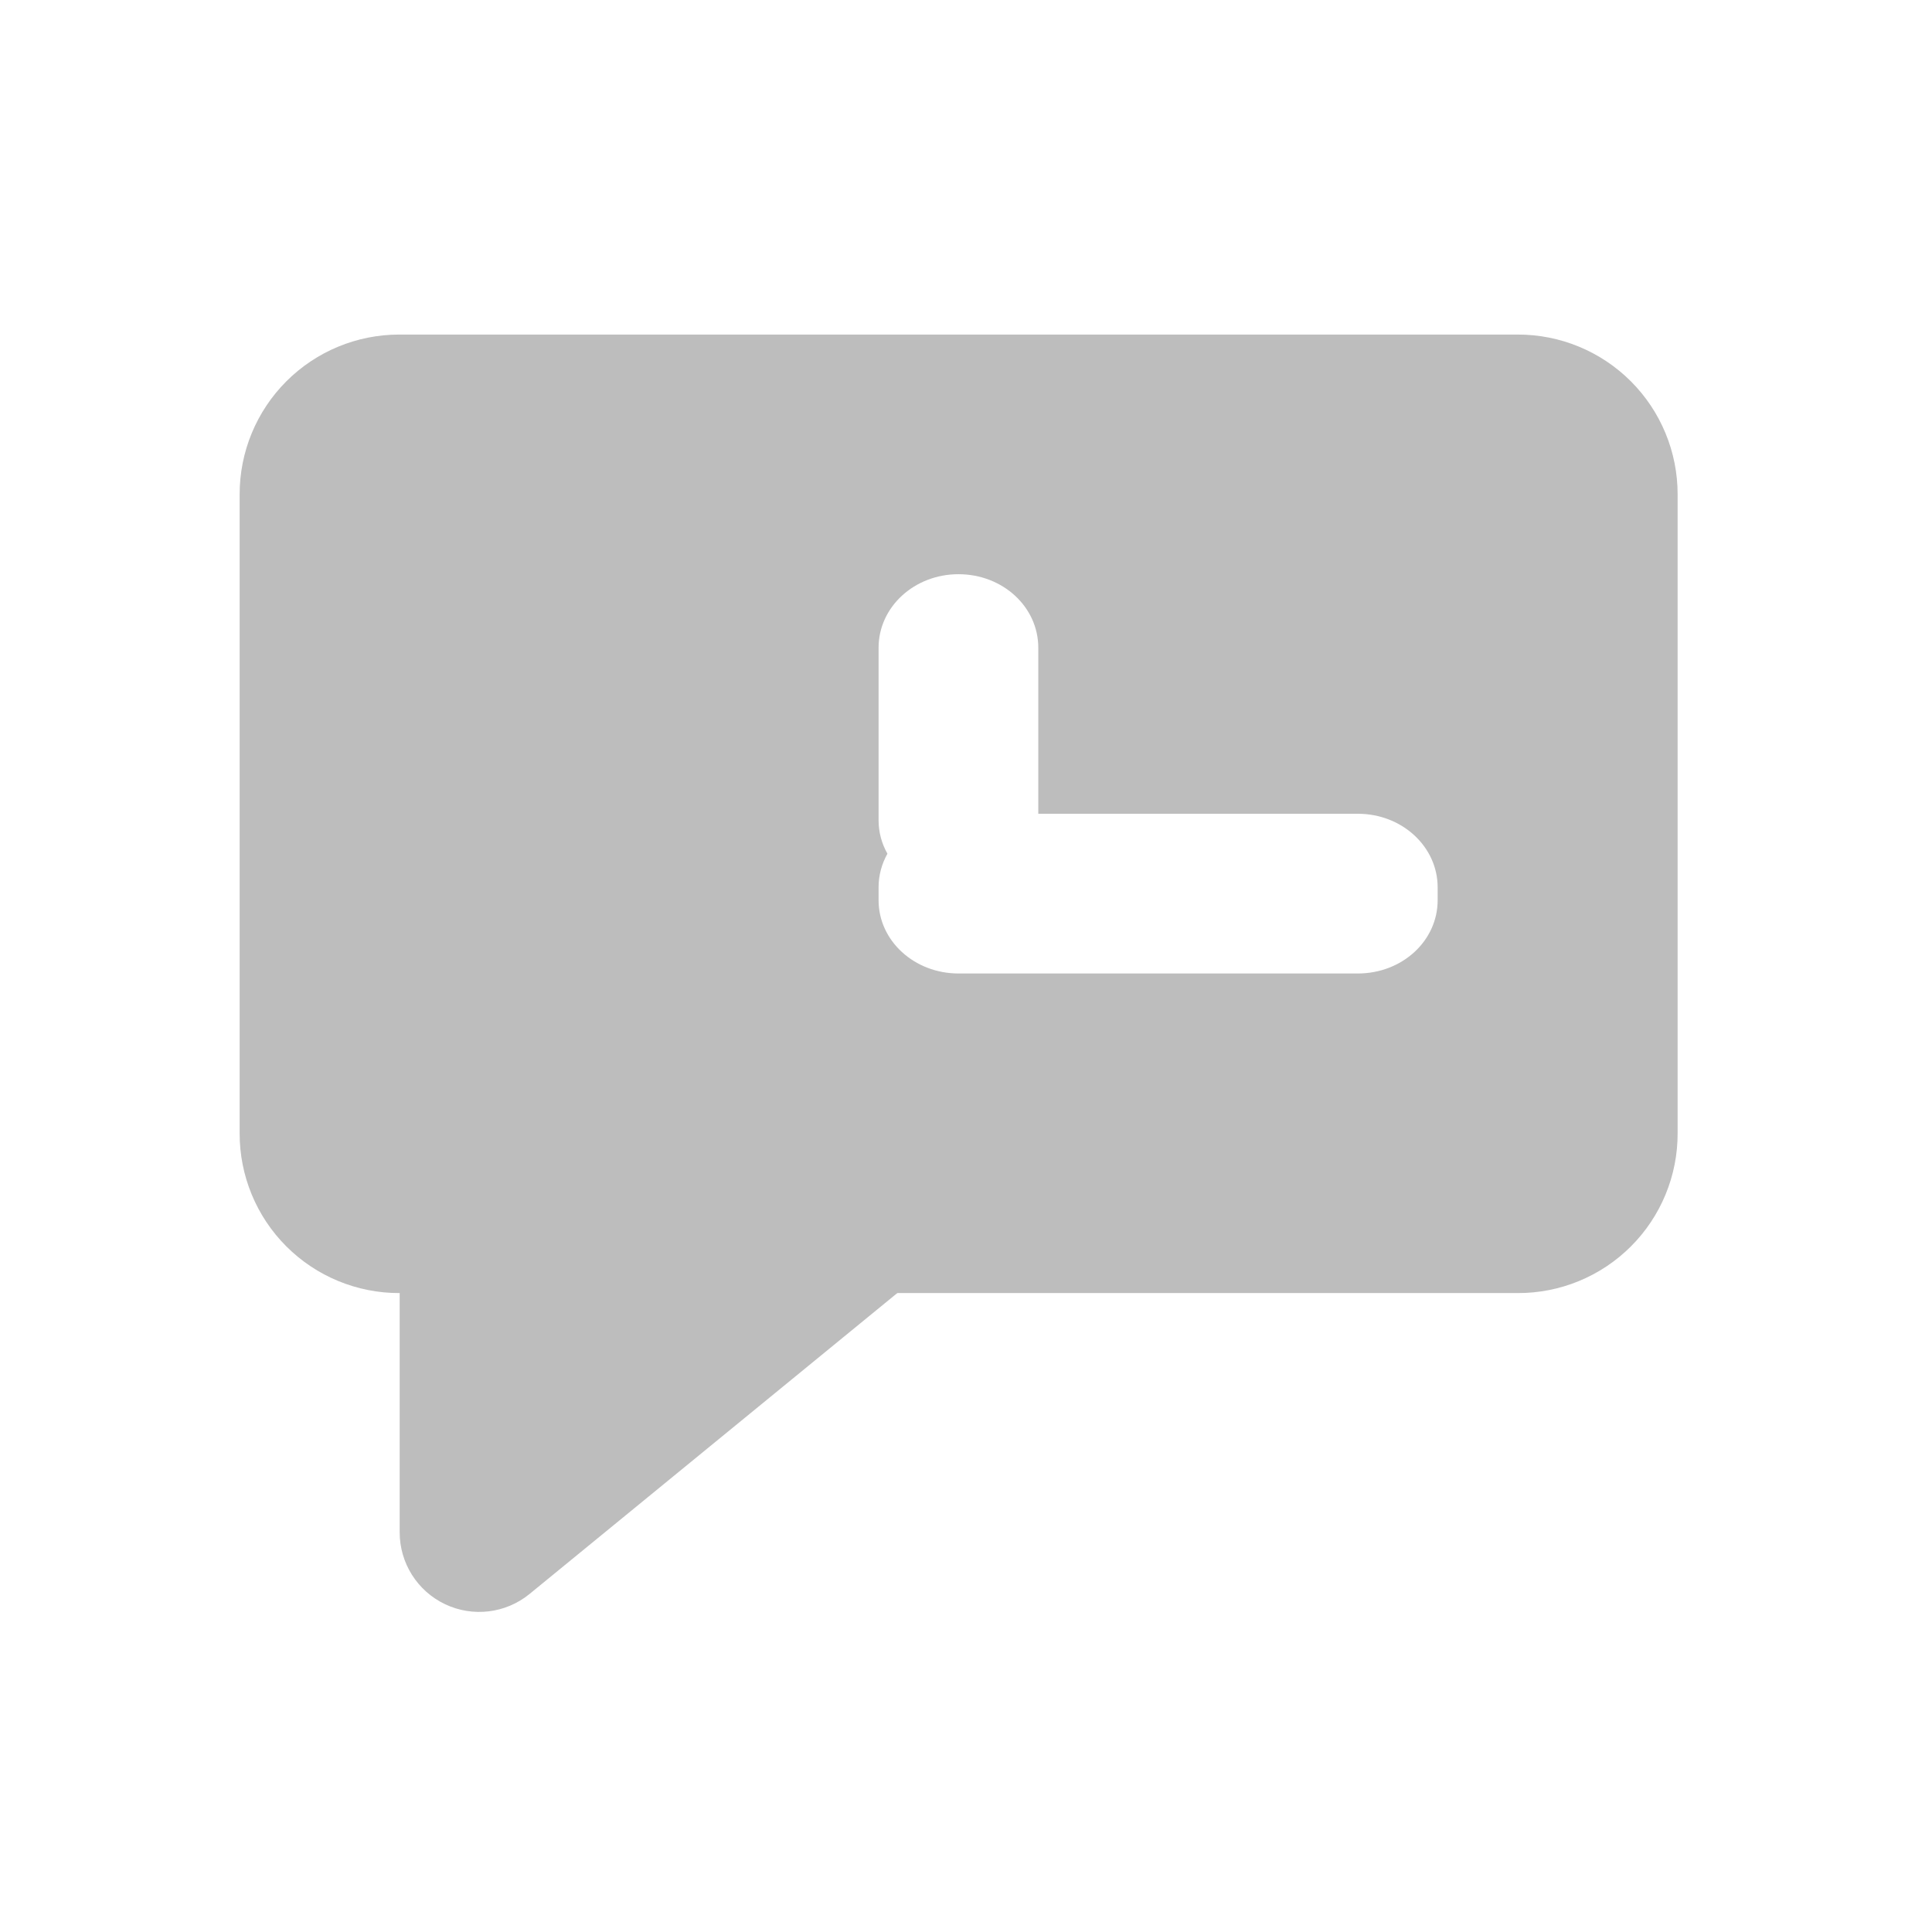
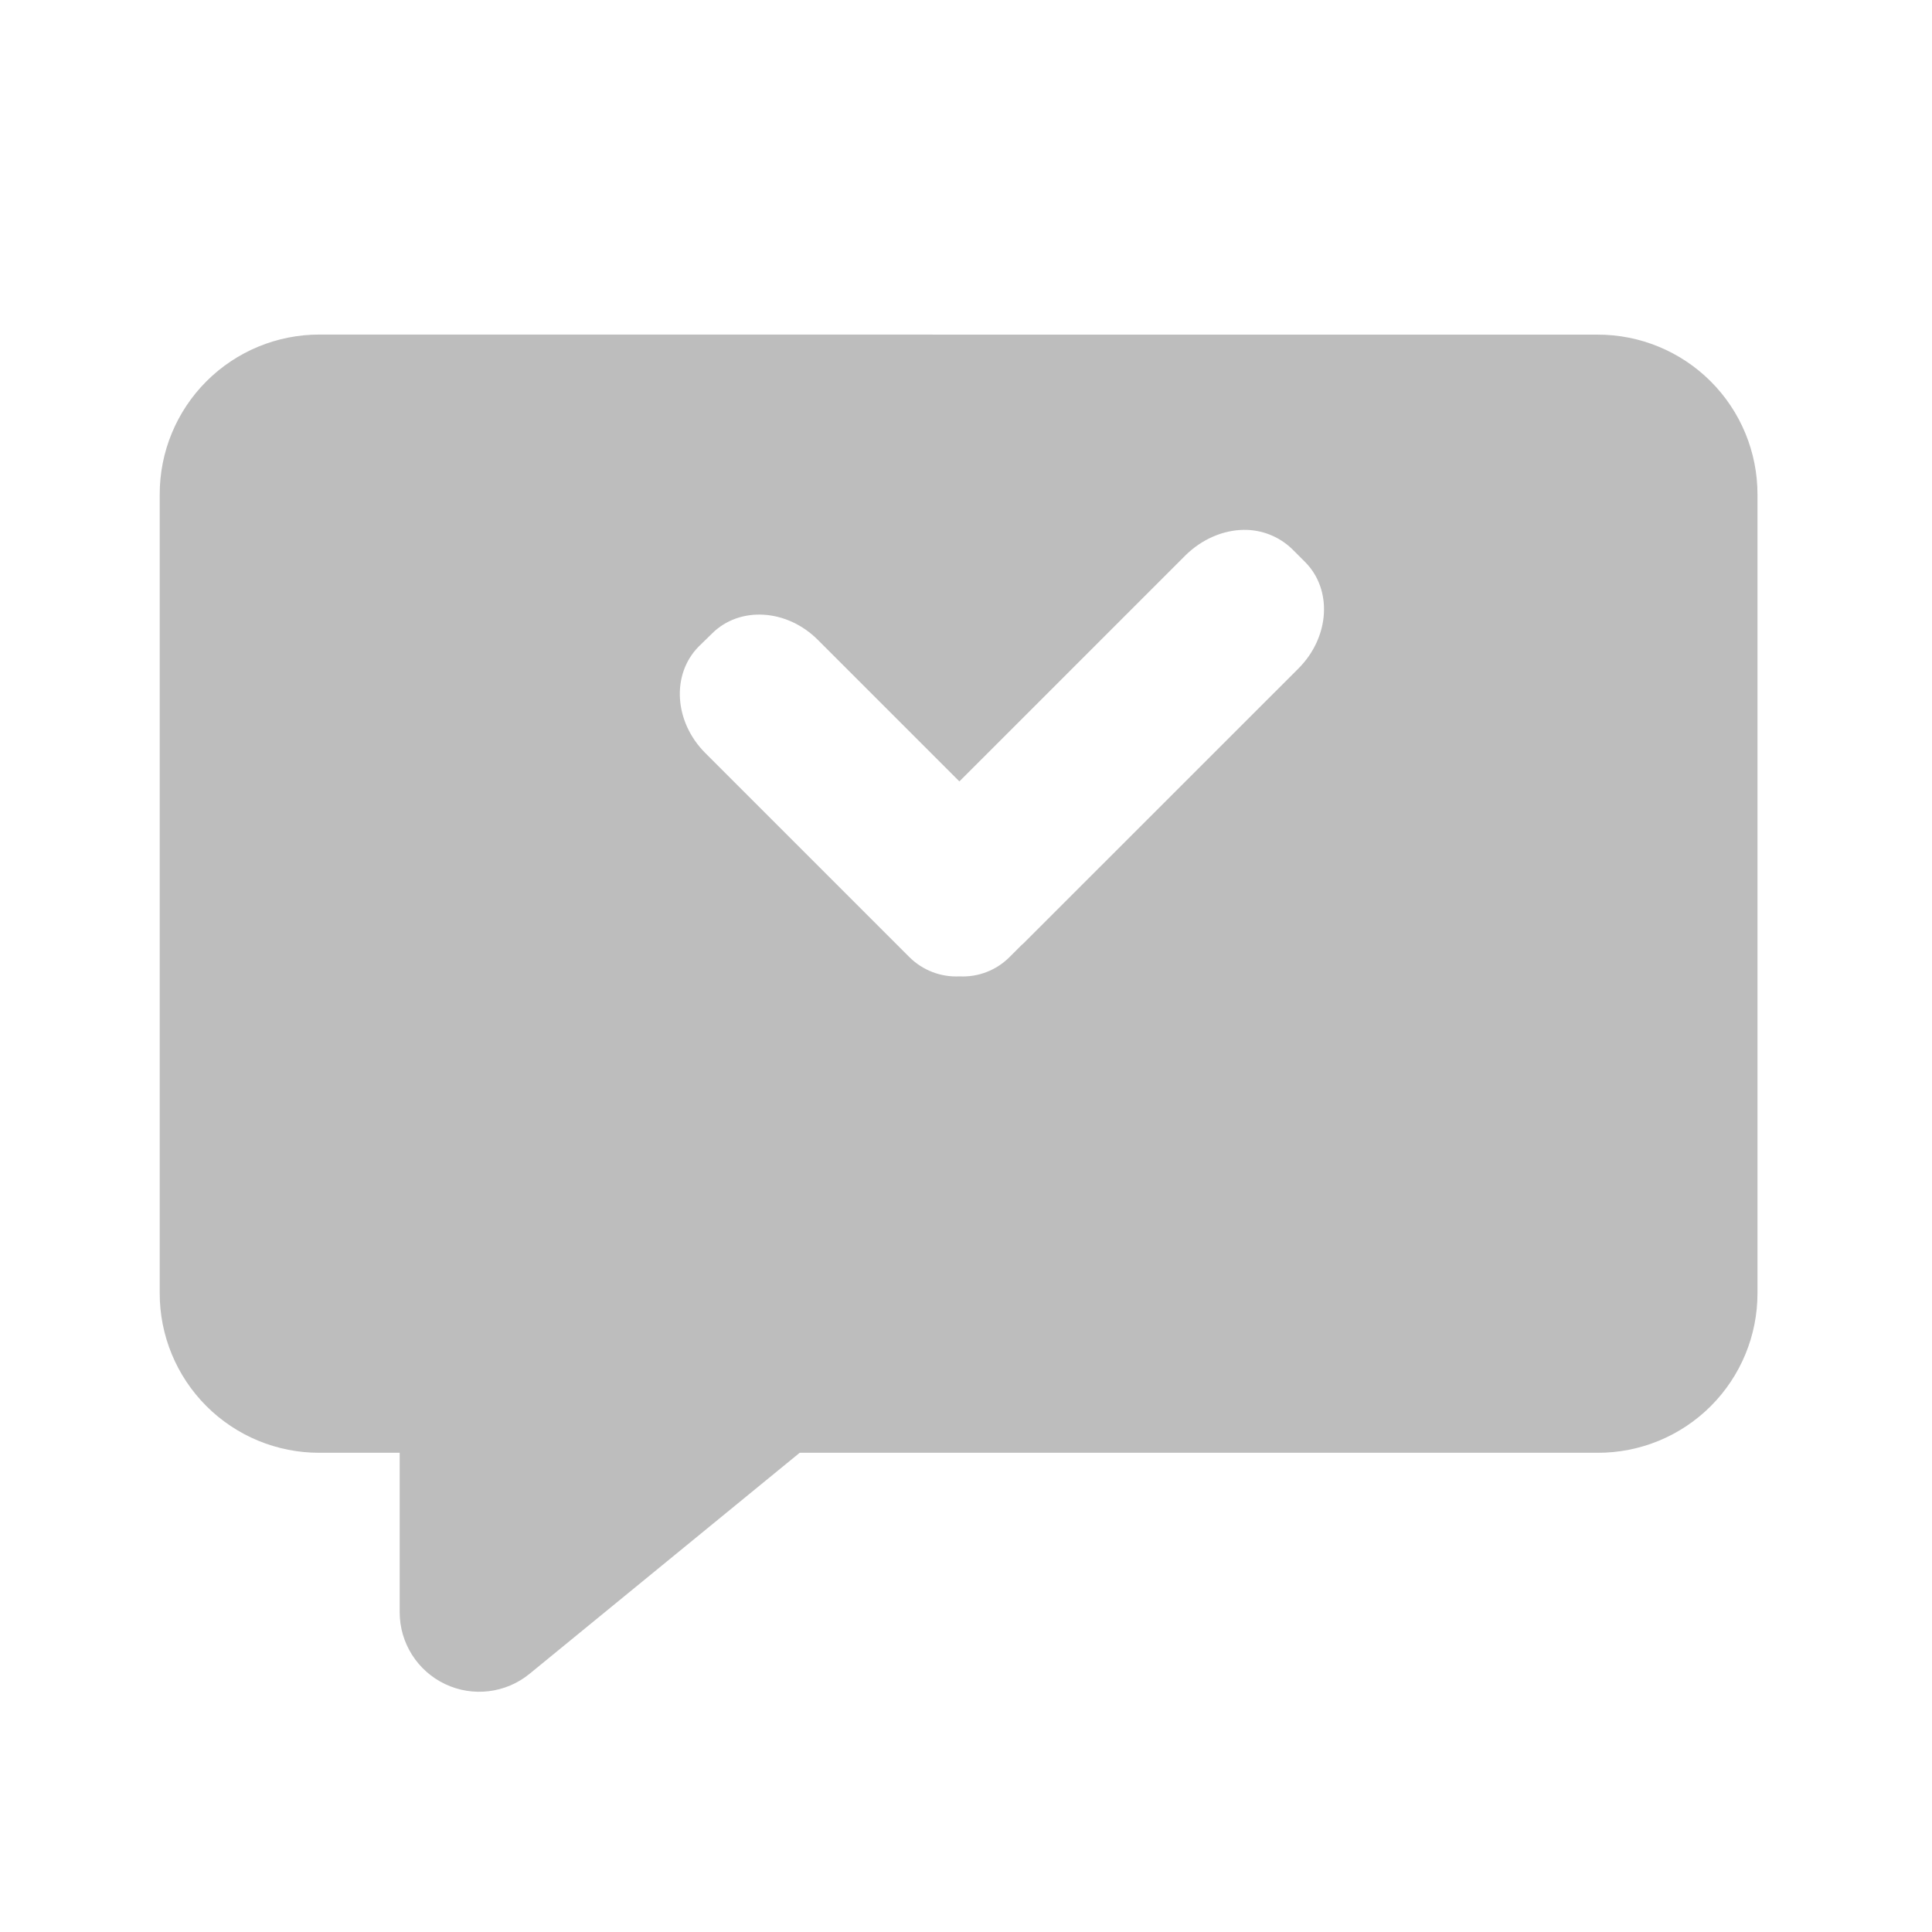
- <svg xmlns="http://www.w3.org/2000/svg" width="32" height="32" viewBox="0 0 24 24">
+ <svg xmlns="http://www.w3.org/2000/svg" width="24" height="24">
  <g fill="#bdbdbd">
-     <path d="M4.96 4.156a1.982 1.982 0 0 0-1.983 1.985v7.937a1.98 1.98 0 0 0 1.984 1.985h13.89a1.98 1.98 0 0 0 1.989-1.985V6.141a1.983 1.983 0 0 0-1.988-1.985zm6.946 2.977c.551 0 .992.406.992.914v2.062h3.97c.55 0 .991.41.991.914v.16c0 .505-.441.91-.992.91h-4.96c-.548 0-.993-.405-.993-.91v-.16c0-.152.04-.293.11-.418a.84.84 0 0 1-.11-.414V8.047c0-.508.445-.914.992-.914zm0 0" />
-     <path d="M5.953 13.582a.992.992 0 0 0-.988.988v4.465a.988.988 0 0 0 1.613.766l5.457-4.465a.987.987 0 0 0-.625-1.754zm0 0" />
+     <path d="M4.965 16.063v3.964a.988.988 0 0 0 1.613.766l5.457-4.465a.922.922 0 0 0 .227-.265zm0 0" />
+     <path d="M3.969 4.156a1.982 1.982 0 0 0-1.985 1.985v9.921a1.98 1.98 0 0 0 1.985 1.985h15.875a1.98 1.98 0 0 0 1.988-1.985V6.142a1.983 1.983 0 0 0-1.988-1.985zm11.48 2.426a.85.85 0 0 1 .602.238l.16.16c.344.344.309.934-.082 1.325l-3.426 3.425H12.7l-.16.16a.82.82 0 0 1-.621.239.826.826 0 0 1-.621-.238L8.762 9.355c-.387-.386-.426-.976-.082-1.324l.164-.16c.344-.344.933-.309 1.32.082l1.754 1.754 2.809-2.809c.207-.203.468-.312.722-.316zm0 0" />
  </g>
</svg>
